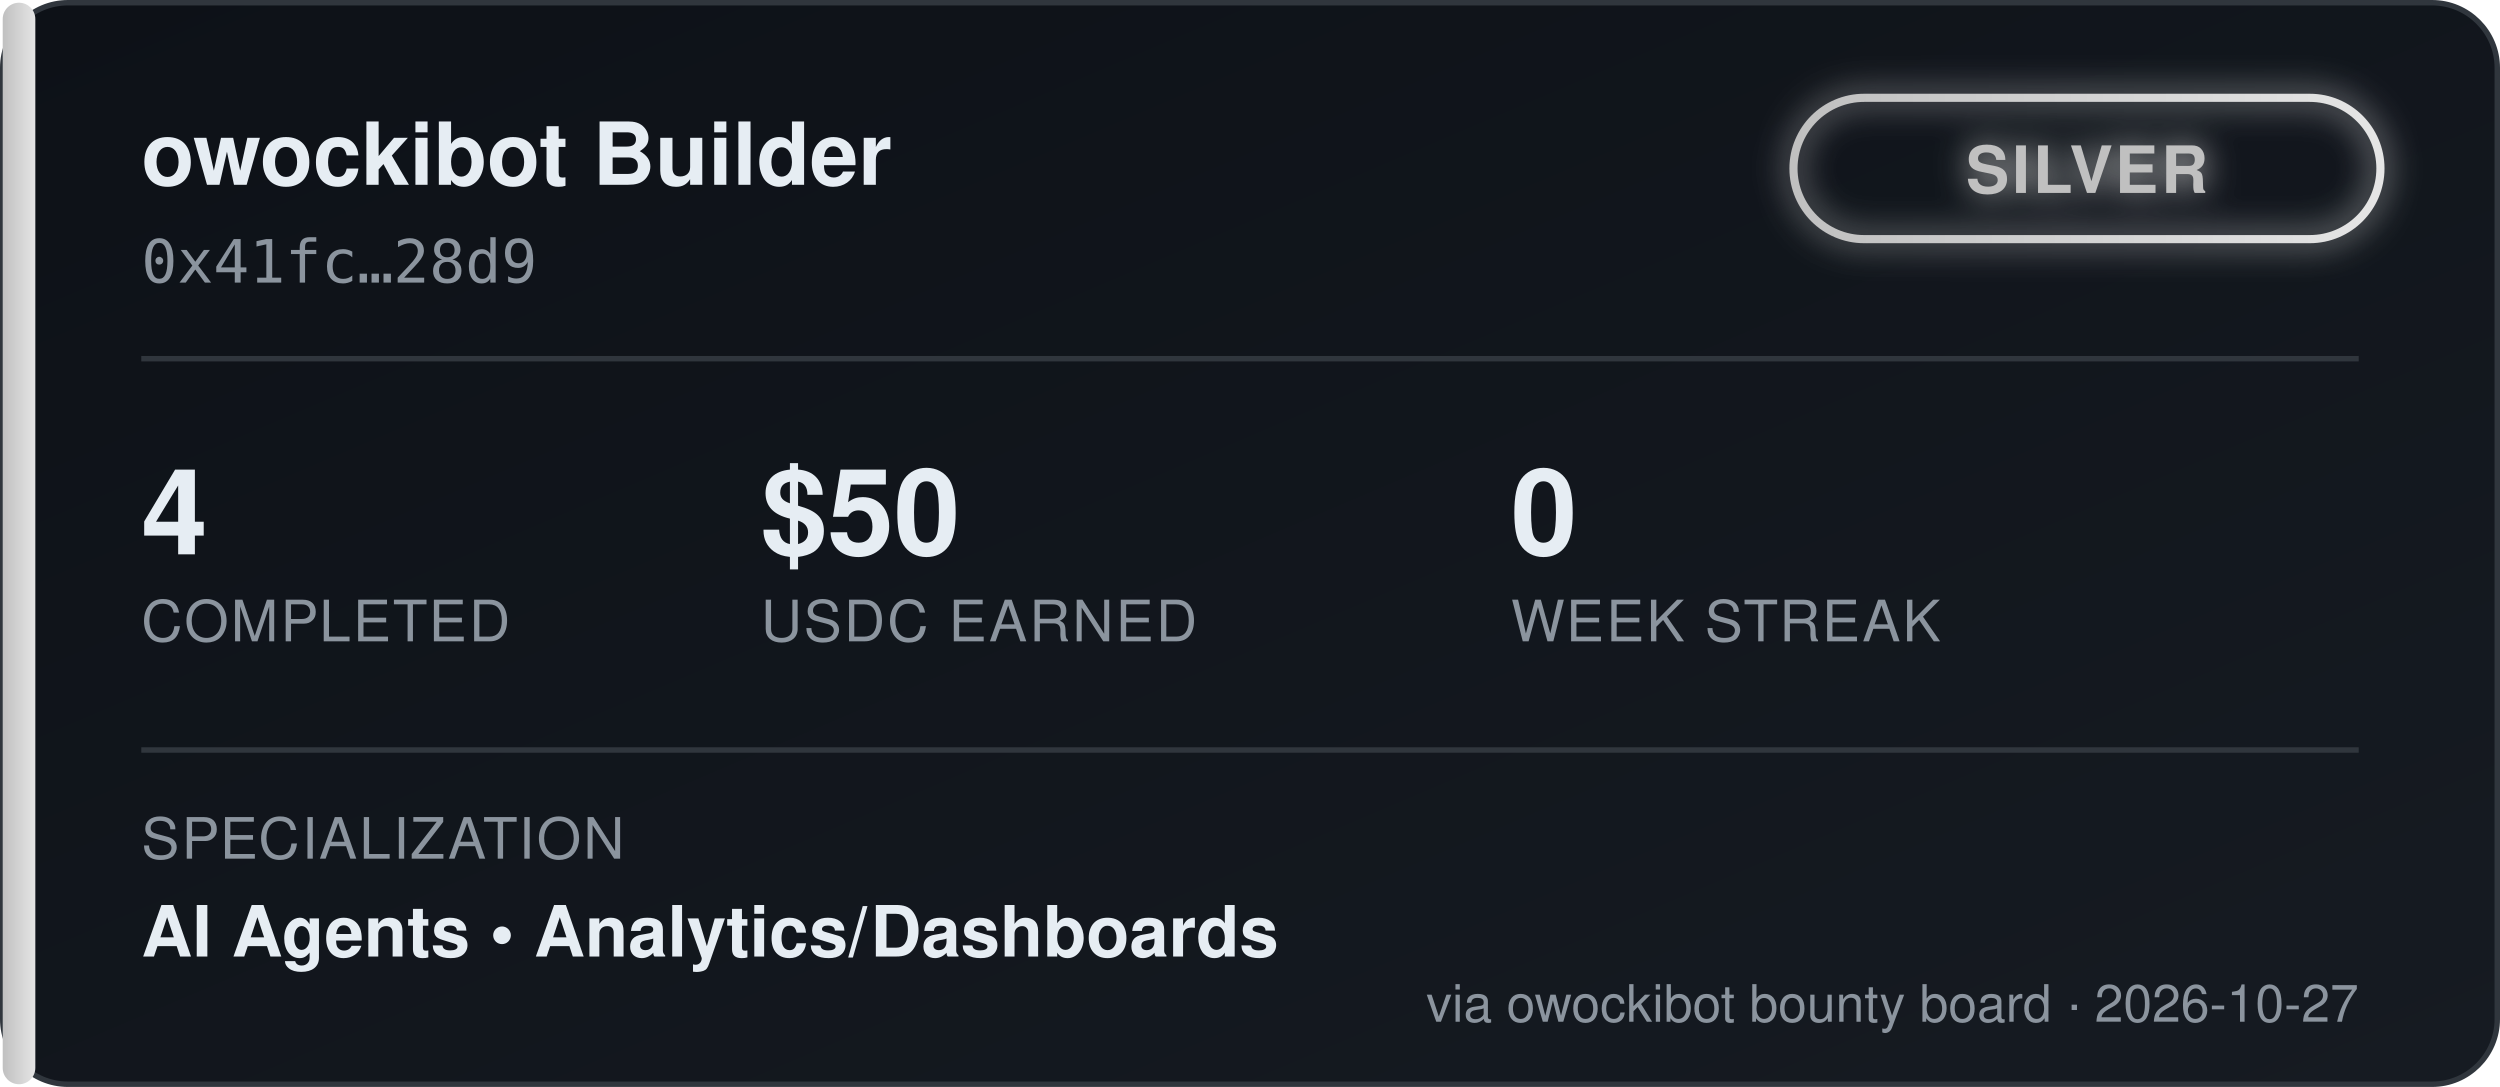
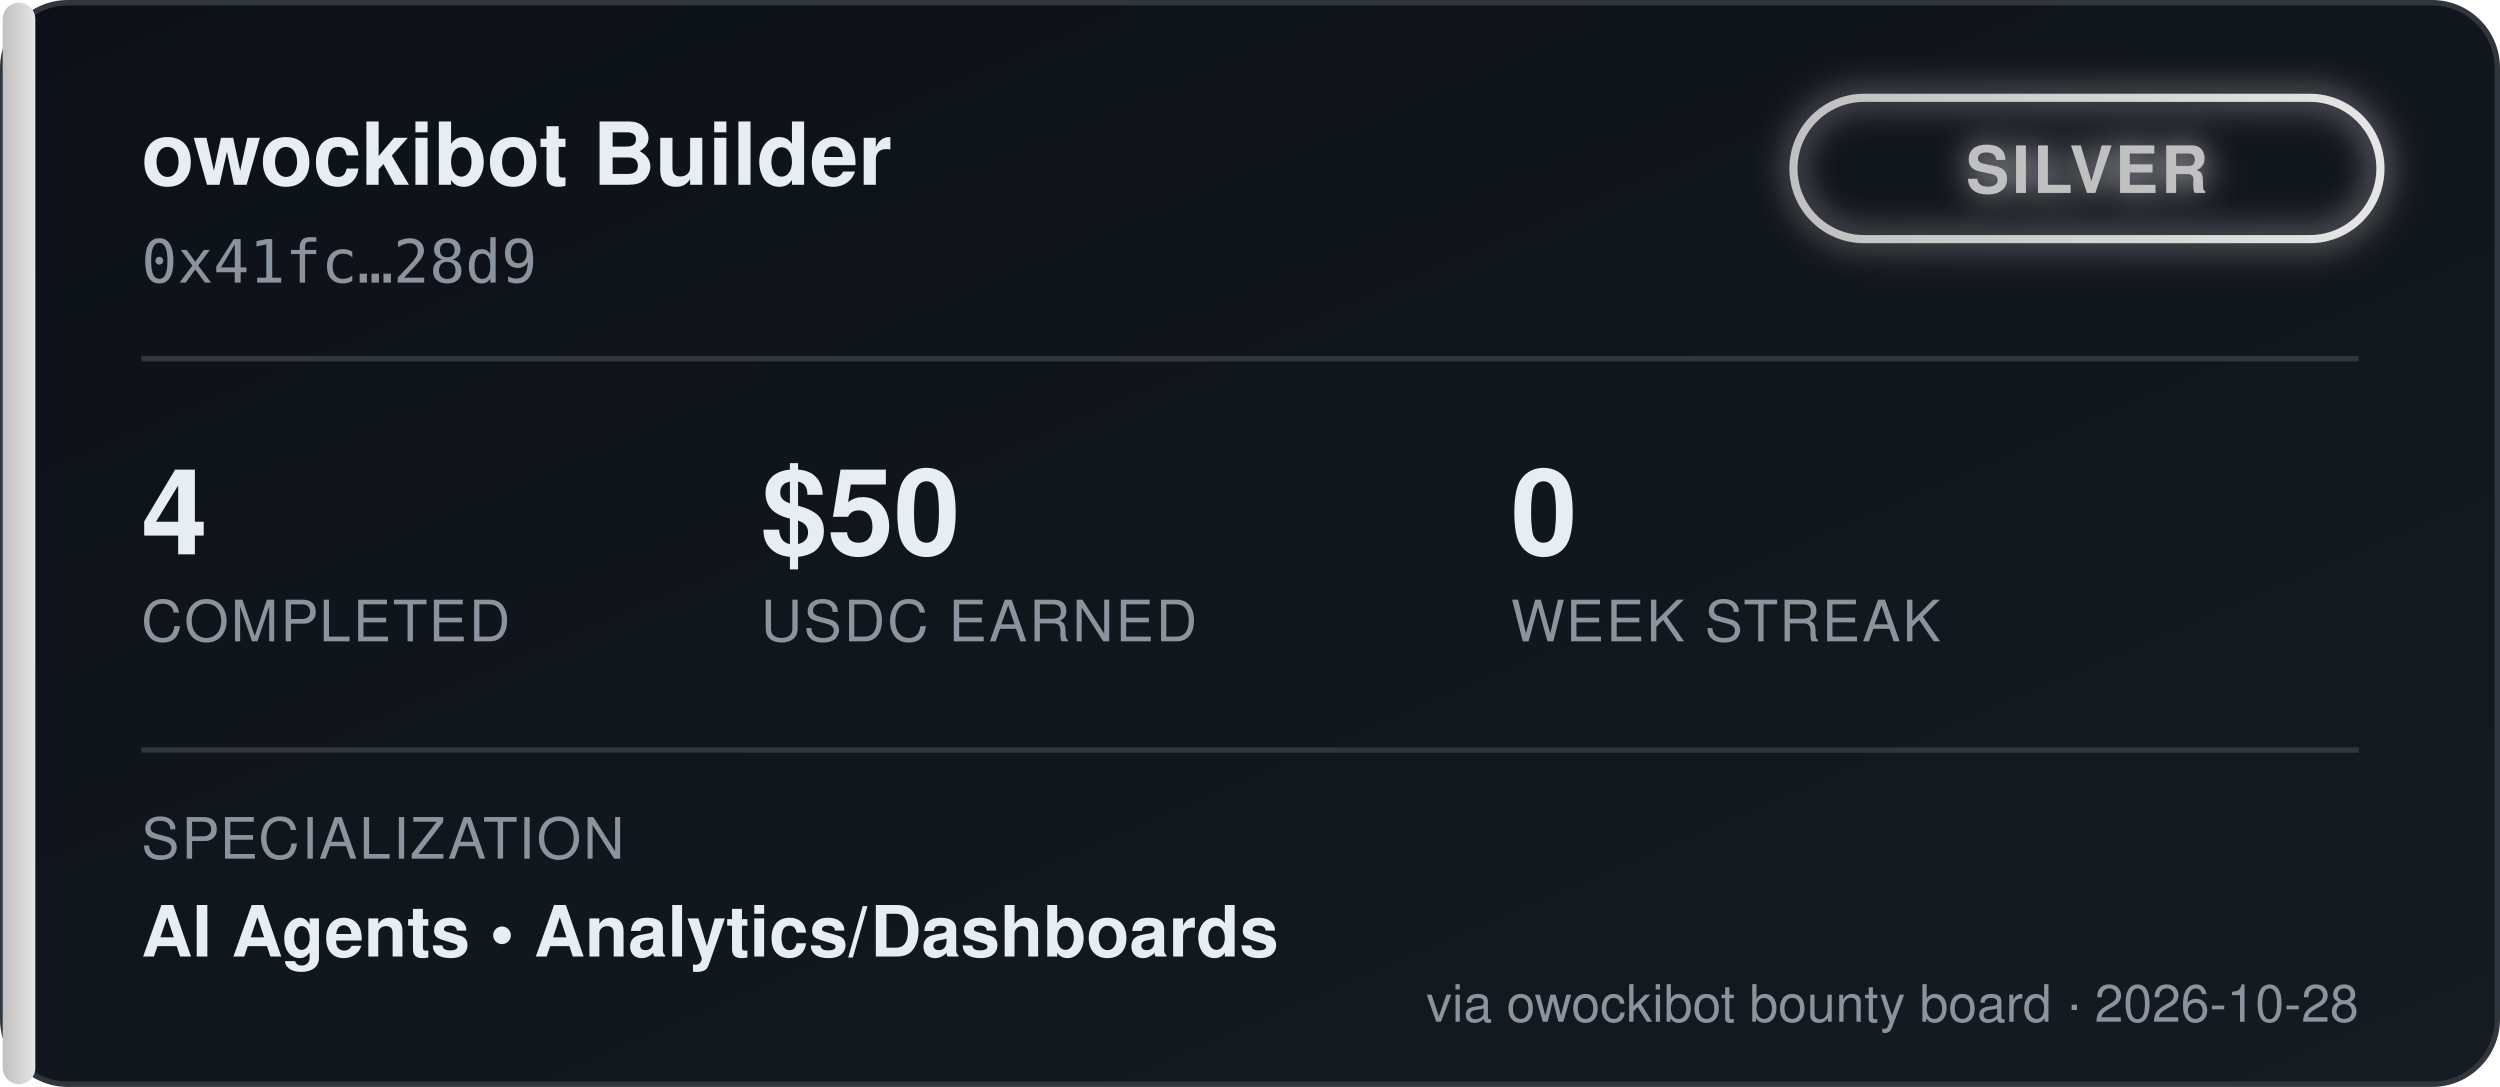
<svg xmlns="http://www.w3.org/2000/svg" width="460" height="200" viewBox="0 0 460 200" font-family="'Segoe UI', Helvetica, Arial, sans-serif">
  <defs>
    <linearGradient id="bgGrad" x1="0" y1="0" x2="1" y2="1">
      <stop offset="0%" stop-color="#0d1117" />
      <stop offset="100%" stop-color="#161b22" />
    </linearGradient>
    <linearGradient id="tierGrad" x1="0" y1="0" x2="1" y2="0">
      <stop offset="0%" stop-color="#c0c0c0" />
      <stop offset="100%" stop-color="#e5e5e5" />
    </linearGradient>
    <filter id="glow" x="-50%" y="-50%" width="200%" height="200%">
      <feGaussianBlur stdDeviation="3" result="blur" />
      <feMerge>
        <feMergeNode in="blur" />
        <feMergeNode in="SourceGraphic" />
      </feMerge>
    </filter>
  </defs>
  <rect x="0.5" y="0.5" width="459" height="199" rx="12" fill="url(#bgGrad)" stroke="#30363d" />
  <rect x="0.5" y="0.5" width="6" height="199" rx="3" fill="url(#tierGrad)" />
  <text x="26" y="34" fill="#e6edf3" font-size="16" font-weight="700">owockibot Builder</text>
  <text x="26" y="52" fill="#8b949e" font-size="11" font-family="monospace">0x41fc…28d9</text>
  <g transform="translate(330, 18)" filter="url(#glow)">
    <rect x="0" y="0" width="108" height="26" rx="13" fill="none" stroke="url(#tierGrad)" stroke-width="1.5" />
    <text x="54" y="17.5" fill="#c0c0c0" font-size="12" font-weight="700" text-anchor="middle" letter-spacing="0.5">SILVER</text>
  </g>
  <line x1="26" y1="66" x2="434" y2="66" stroke="#30363d" stroke-width="1" />
  <g font-size="22" font-weight="700" fill="#e6edf3">
    <text x="26" y="102">4</text>
    <text x="140" y="102">$50</text>
    <text x="278" y="102">0</text>
  </g>
  <g font-size="10.5" fill="#8b949e" letter-spacing="0.4">
    <text x="26" y="118">COMPLETED</text>
    <text x="140" y="118">USDC EARNED</text>
    <text x="278" y="118">WEEK STREAK</text>
  </g>
  <line x1="26" y1="138" x2="434" y2="138" stroke="#30363d" stroke-width="1" />
  <text x="26" y="158" fill="#8b949e" font-size="10.5" letter-spacing="0.4">SPECIALIZATION</text>
  <text x="26" y="176" fill="#e6edf3" font-size="13" font-weight="600">AI Agents  •  Analytics/Dashboards</text>
-   <text x="434" y="188" fill="#8b949e" font-size="9.5" text-anchor="end">via owockibot bounty board · 2026-10-27</text>
+   <text x="434" y="188" fill="#8b949e" font-size="9.5" text-anchor="end">via owockibot bounty board · 2026-10-28</text>
</svg>
